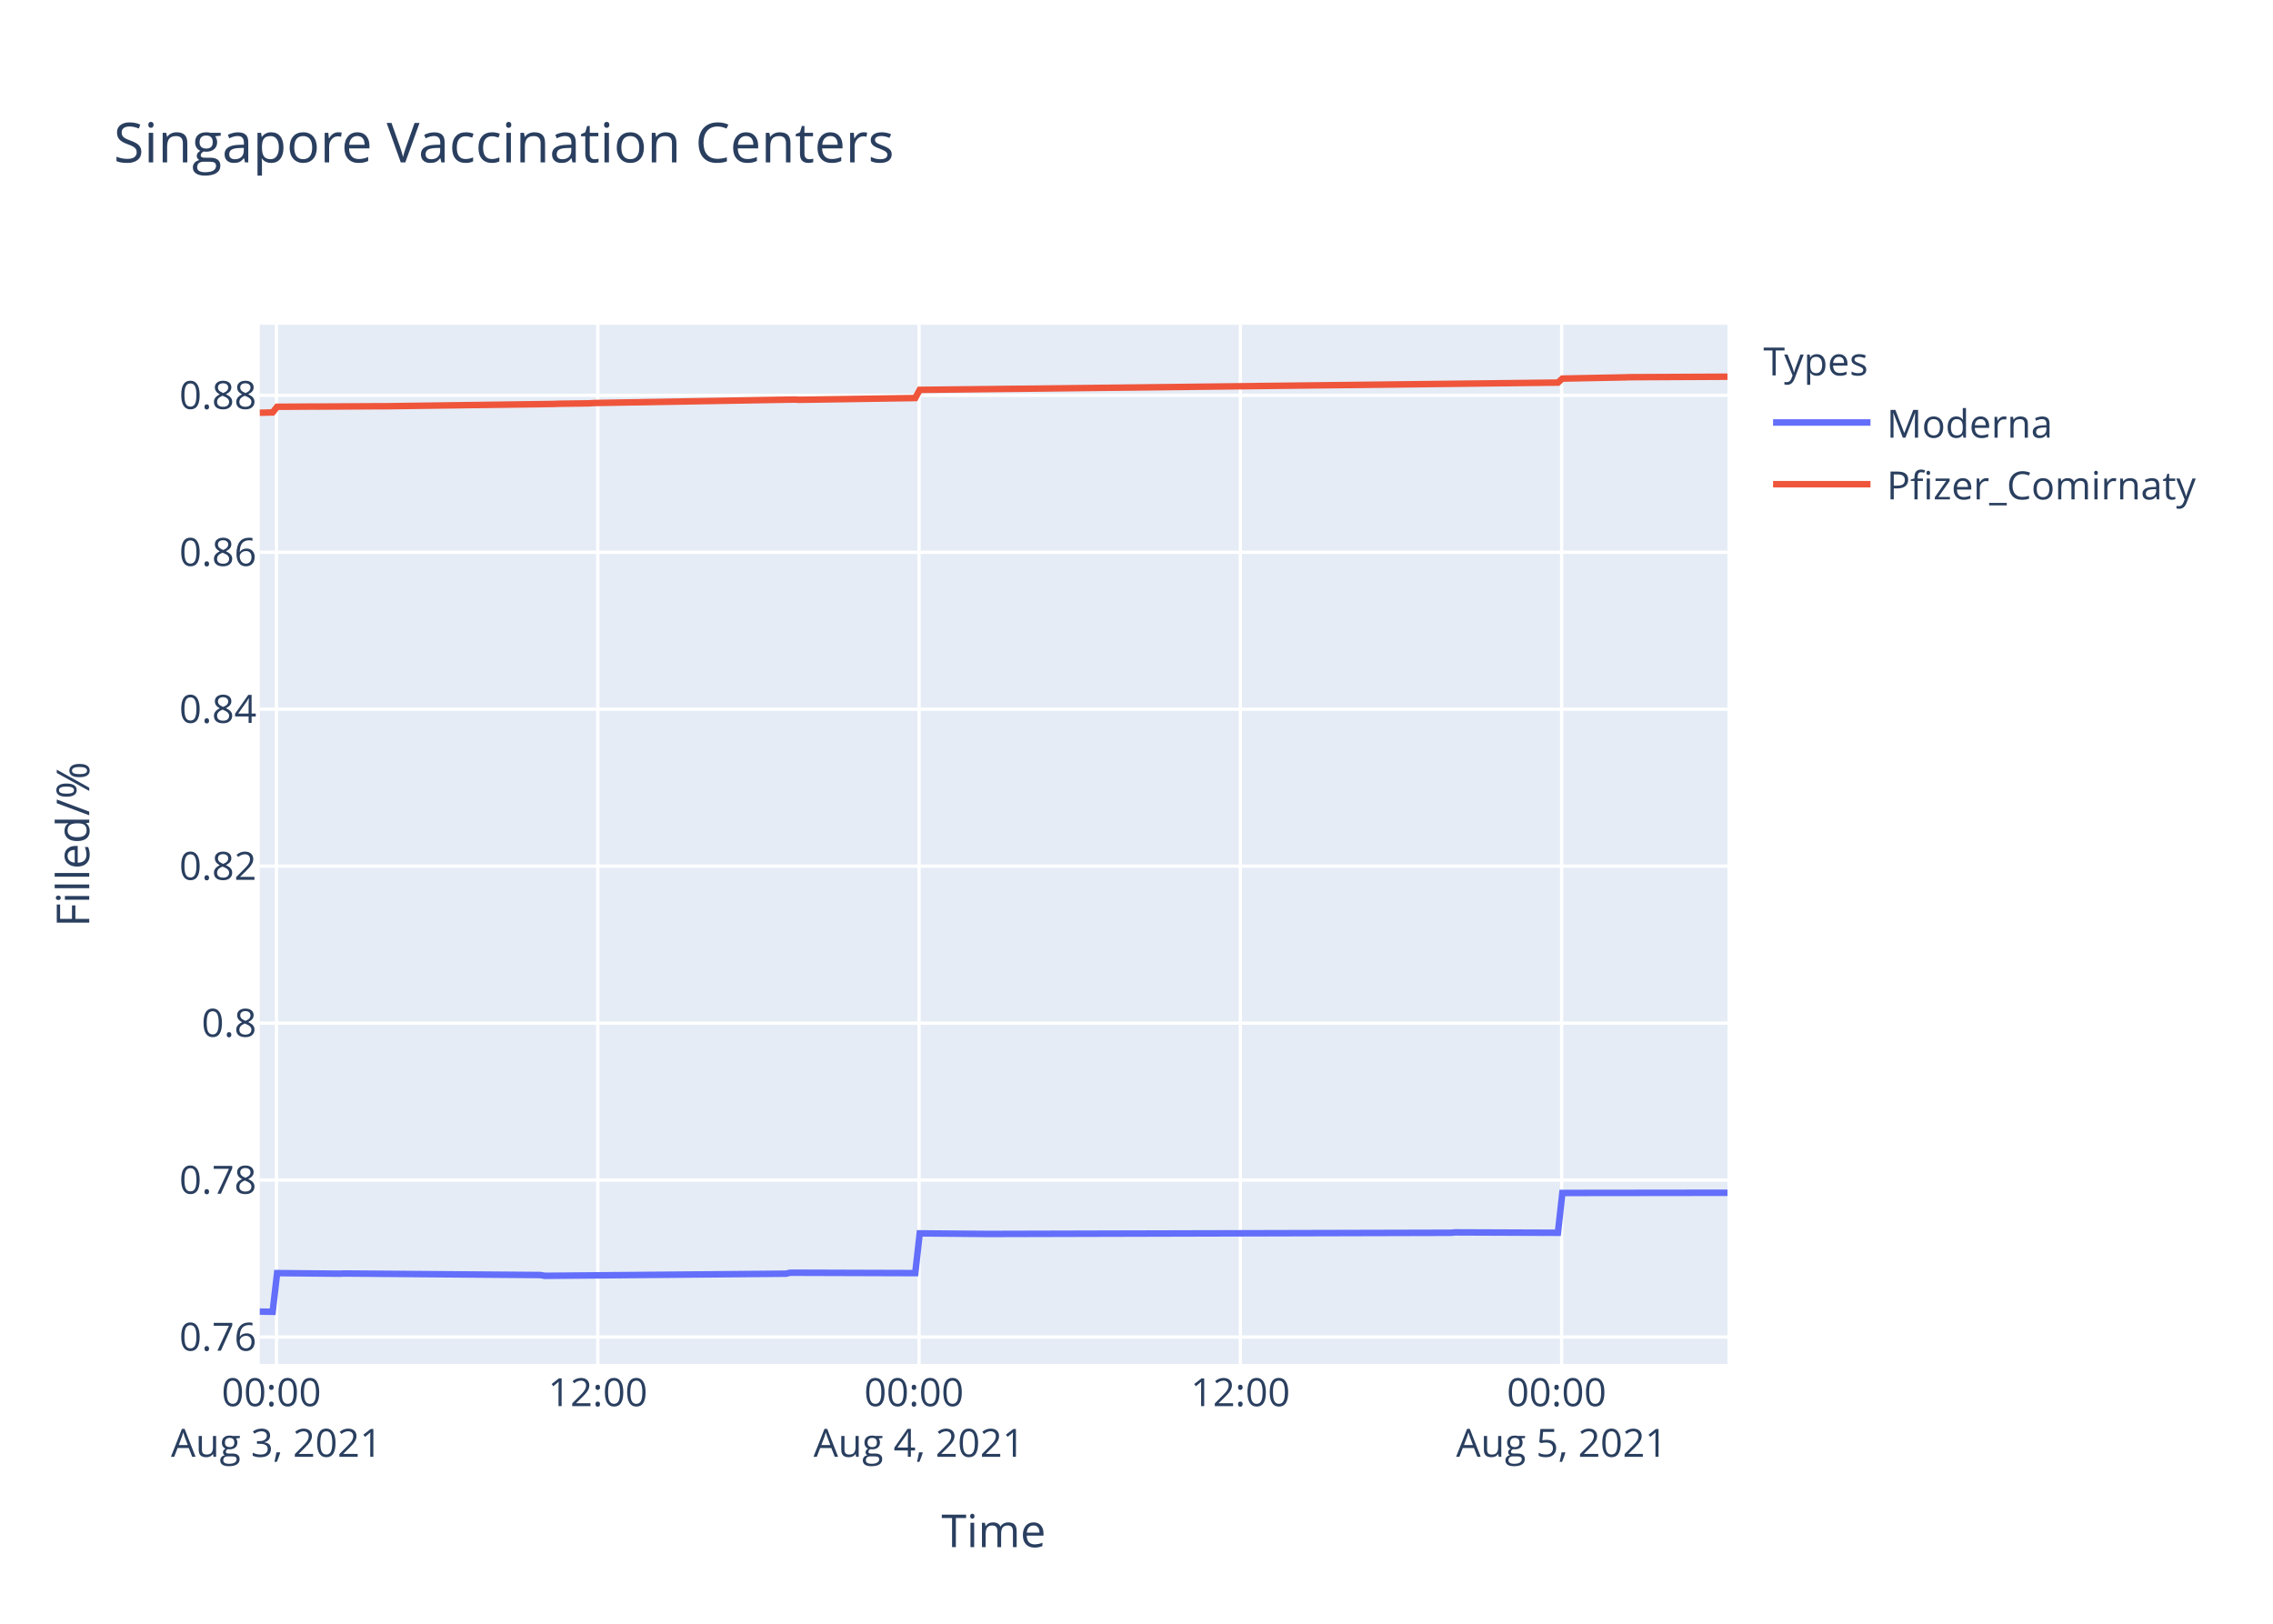
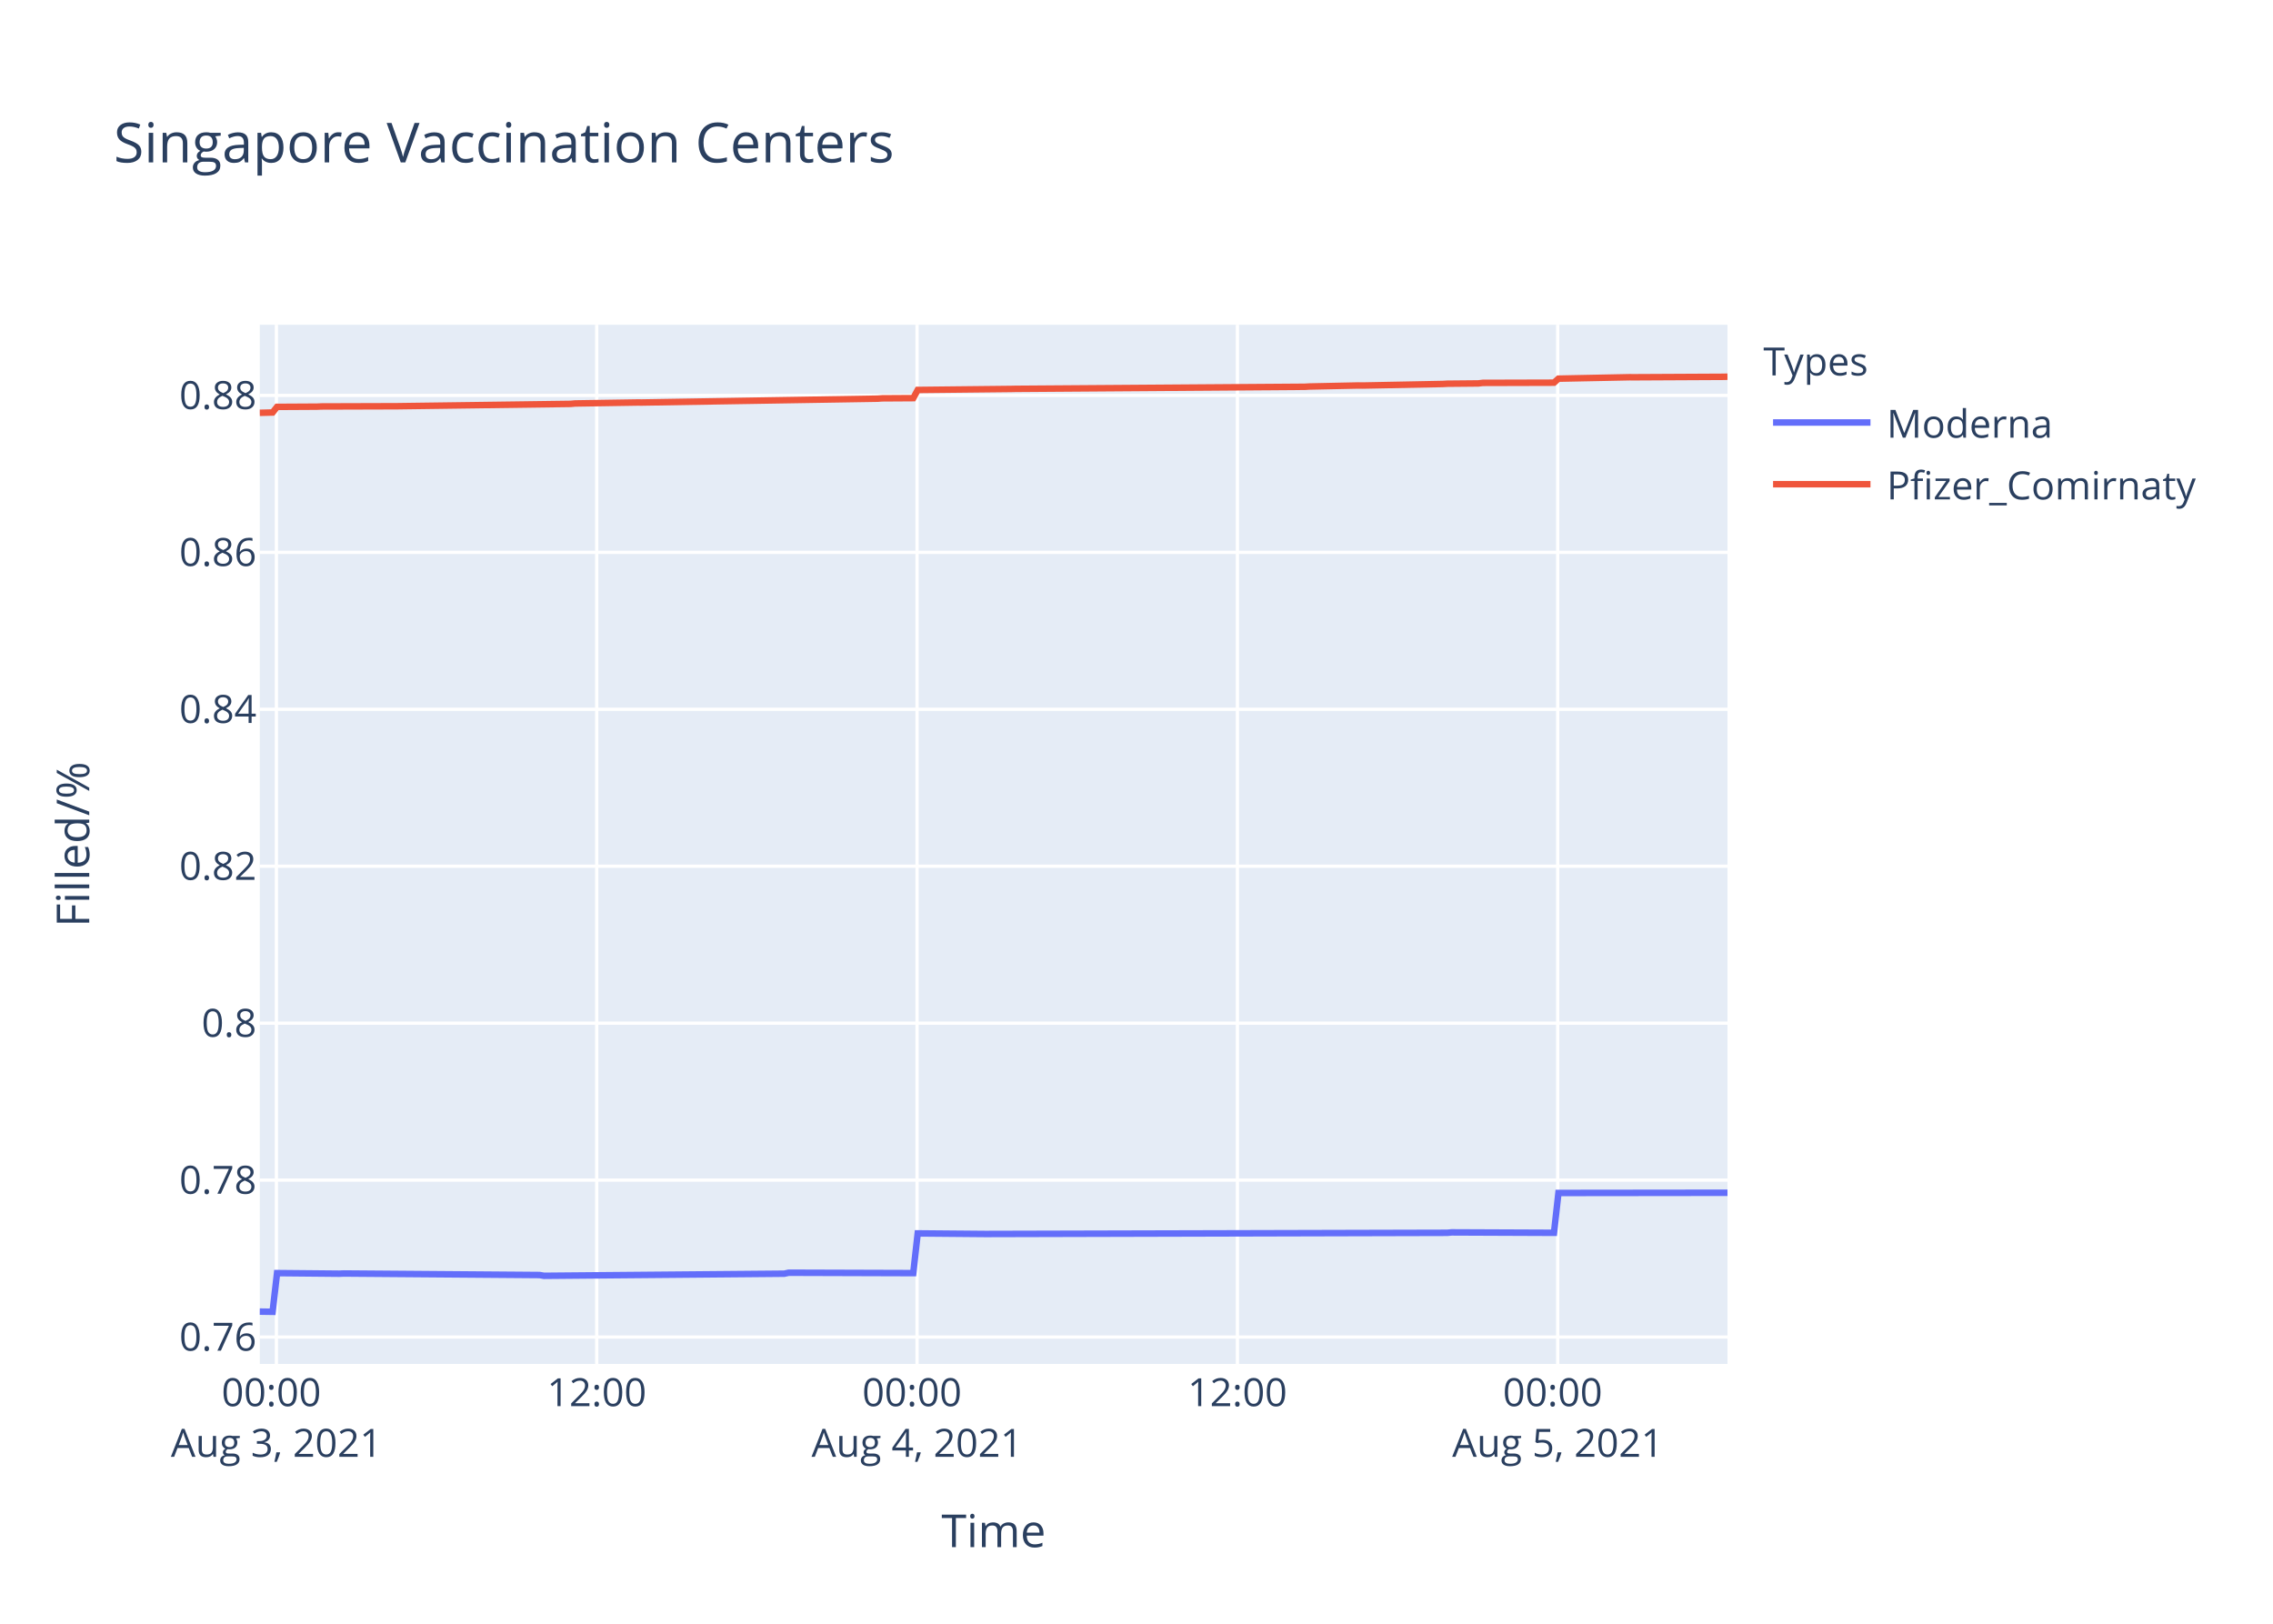
<svg xmlns="http://www.w3.org/2000/svg" class="main-svg" width="700" height="500" style="" viewBox="0 0 700 500">
  <rect x="0" y="0" width="700" height="500" style="fill: rgb(255, 255, 255); fill-opacity: 1;" />
-   <defs id="defs-fd3f4f">
+   <defs id="defs-d7ccdc">
    <g class="clips">
-       <clipPath id="clipfd3f4fxyplot" class="plotclip">
+       <clipPath id="clipd7ccdcxyplot" class="plotclip">
        <rect width="452" height="320" />
      </clipPath>
-       <clipPath class="axesclip" id="clipfd3f4fx">
+       <clipPath class="axesclip" id="clipd7ccdcx">
        <rect x="80" y="0" width="452" height="500" />
      </clipPath>
-       <clipPath class="axesclip" id="clipfd3f4fy">
+       <clipPath class="axesclip" id="clipd7ccdcy">
        <rect x="0" y="100" width="700" height="320" />
      </clipPath>
-       <clipPath class="axesclip" id="clipfd3f4fxy">
+       <clipPath class="axesclip" id="clipd7ccdcxy">
        <rect x="80" y="100" width="452" height="320" />
      </clipPath>
    </g>
    <g class="gradients" />
  </defs>
  <g class="bglayer">
    <rect class="bg" x="80" y="100" width="452" height="320" style="fill: rgb(229, 236, 246); fill-opacity: 1; stroke-width: 0;" />
  </g>
  <g class="layer-below">
    <g class="imagelayer" />
    <g class="shapelayer" />
  </g>
  <g class="cartesianlayer">
    <g class="subplot xy">
      <g class="layer-subplot">
        <g class="shapelayer" />
        <g class="imagelayer" />
      </g>
      <g class="gridlayer">
        <g class="x">
-           <path class="xgrid crisp" transform="translate(85.14,0)" d="M0,100v320" style="stroke: rgb(255, 255, 255); stroke-opacity: 1; stroke-width: 1px;" />
-           <path class="xgrid crisp" transform="translate(184.09,0)" d="M0,100v320" style="stroke: rgb(255, 255, 255); stroke-opacity: 1; stroke-width: 1px;" />
-           <path class="xgrid crisp" transform="translate(283.03,0)" d="M0,100v320" style="stroke: rgb(255, 255, 255); stroke-opacity: 1; stroke-width: 1px;" />
-           <path class="xgrid crisp" transform="translate(381.98,0)" d="M0,100v320" style="stroke: rgb(255, 255, 255); stroke-opacity: 1; stroke-width: 1px;" />
-           <path class="xgrid crisp" transform="translate(480.93,0)" d="M0,100v320" style="stroke: rgb(255, 255, 255); stroke-opacity: 1; stroke-width: 1px;" />
+           <path class="xgrid crisp" transform="translate(85.12,0)" d="M0,100v320" style="stroke: rgb(255, 255, 255); stroke-opacity: 1; stroke-width: 1px;" />
+           <path class="xgrid crisp" transform="translate(183.77,0)" d="M0,100v320" style="stroke: rgb(255, 255, 255); stroke-opacity: 1; stroke-width: 1px;" />
+           <path class="xgrid crisp" transform="translate(282.42,0)" d="M0,100v320" style="stroke: rgb(255, 255, 255); stroke-opacity: 1; stroke-width: 1px;" />
+           <path class="xgrid crisp" transform="translate(381.07,0)" d="M0,100v320" style="stroke: rgb(255, 255, 255); stroke-opacity: 1; stroke-width: 1px;" />
+           <path class="xgrid crisp" transform="translate(479.72,0)" d="M0,100v320" style="stroke: rgb(255, 255, 255); stroke-opacity: 1; stroke-width: 1px;" />
        </g>
        <g class="y">
          <path class="ygrid crisp" transform="translate(0,411.71)" d="M80,0h452" style="stroke: rgb(255, 255, 255); stroke-opacity: 1; stroke-width: 1px;" />
-           <path class="ygrid crisp" transform="translate(0,363.38)" d="M80,0h452" style="stroke: rgb(255, 255, 255); stroke-opacity: 1; stroke-width: 1px;" />
-           <path class="ygrid crisp" transform="translate(0,315.05)" d="M80,0h452" style="stroke: rgb(255, 255, 255); stroke-opacity: 1; stroke-width: 1px;" />
-           <path class="ygrid crisp" transform="translate(0,266.72)" d="M80,0h452" style="stroke: rgb(255, 255, 255); stroke-opacity: 1; stroke-width: 1px;" />
-           <path class="ygrid crisp" transform="translate(0,218.39)" d="M80,0h452" style="stroke: rgb(255, 255, 255); stroke-opacity: 1; stroke-width: 1px;" />
-           <path class="ygrid crisp" transform="translate(0,170.06)" d="M80,0h452" style="stroke: rgb(255, 255, 255); stroke-opacity: 1; stroke-width: 1px;" />
-           <path class="ygrid crisp" transform="translate(0,121.73)" d="M80,0h452" style="stroke: rgb(255, 255, 255); stroke-opacity: 1; stroke-width: 1px;" />
+           <path class="ygrid crisp" transform="translate(0,363.39)" d="M80,0h452" style="stroke: rgb(255, 255, 255); stroke-opacity: 1; stroke-width: 1px;" />
+           <path class="ygrid crisp" transform="translate(0,315.06)" d="M80,0h452" style="stroke: rgb(255, 255, 255); stroke-opacity: 1; stroke-width: 1px;" />
+           <path class="ygrid crisp" transform="translate(0,266.73)" d="M80,0h452" style="stroke: rgb(255, 255, 255); stroke-opacity: 1; stroke-width: 1px;" />
+           <path class="ygrid crisp" transform="translate(0,218.41)" d="M80,0h452" style="stroke: rgb(255, 255, 255); stroke-opacity: 1; stroke-width: 1px;" />
+           <path class="ygrid crisp" transform="translate(0,170.08)" d="M80,0h452" style="stroke: rgb(255, 255, 255); stroke-opacity: 1; stroke-width: 1px;" />
+           <path class="ygrid crisp" transform="translate(0,121.76)" d="M80,0h452" style="stroke: rgb(255, 255, 255); stroke-opacity: 1; stroke-width: 1px;" />
        </g>
      </g>
      <g class="zerolinelayer" />
      <path class="xlines-below" />
      <path class="ylines-below" />
      <g class="overlines-below" />
      <g class="xaxislayer-below" />
      <g class="yaxislayer-below" />
      <g class="overaxes-below" />
-       <g class="plot" transform="translate(80,100)" clip-path="url('#clipfd3f4fxyplot')">
+       <g class="plot" transform="translate(80,100)" clip-path="url('#clipd7ccdcxyplot')">
        <g class="scatterlayer mlayer">
-           <g class="trace scatter traceb5482a" style="stroke-miterlimit: 2; opacity: 1;">
+           <g class="trace scatter trace035000" style="stroke-miterlimit: 2; opacity: 1;">
            <g class="fills" />
            <g class="errorbars" />
            <g class="lines">
-               <path class="js-line" d="M0,303.88L3.96,303.94L5.34,292.03L24.57,292.21L25.95,292.15L86.42,292.62L87.79,292.86L162.01,292.21L163.38,291.91L201.86,292.03L203.24,279.79L223.84,279.97L225.22,279.97L366.8,279.61L368.17,279.49L399.78,279.61L401.15,267.35L452,267.29" style="vector-effect: non-scaling-stroke; fill: none; stroke: rgb(99, 110, 250); stroke-opacity: 1; stroke-width: 2px; opacity: 1;" />
+               <path class="js-line" d="M0,303.88L3.95,303.94L5.32,292.03L24.5,292.21L25.87,292.15L86.16,292.62L87.53,292.86L161.52,292.21L162.89,291.91L201.25,292.03L202.62,279.8L223.17,279.98L224.54,279.98L365.69,279.62L367.06,279.49L398.57,279.62L399.94,267.35L452,267.29" style="vector-effect: non-scaling-stroke; fill: none; stroke: rgb(99, 110, 250); stroke-opacity: 1; stroke-width: 2px; opacity: 1;" />
            </g>
            <g class="points" />
            <g class="text" />
          </g>
-           <g class="trace scatter trace393a3f" style="stroke-miterlimit: 2; opacity: 1;">
+           <g class="trace scatter trace43af81" style="stroke-miterlimit: 2; opacity: 1;">
            <g class="fills" />
            <g class="errorbars" />
            <g class="lines">
-               <path class="js-line" d="M0,27.1L3.96,27L5.34,25.26L16.33,25.19L17.71,25.2L36.94,25.09L38.32,25.1L90.54,24.39L91.92,24.33L101.53,24.2L102.91,24.1L164.76,23.03L166.13,23.11L201.86,22.57L203.24,20.05L230.72,19.75L232.1,19.74L399.78,17.81L401.15,16.58L420.39,16.2L421.76,16.15L452,16" style="vector-effect: non-scaling-stroke; fill: none; stroke: rgb(239, 85, 59); stroke-opacity: 1; stroke-width: 2px; opacity: 1;" />
+               <path class="js-line" d="M0,27.12L3.95,27.02L5.32,25.29L17.65,25.22L19.03,25.16L42.32,25.09L43.68,25.07L95.75,24.37L97.11,24.24L116.3,23.94L117.67,23.95L190.28,22.76L191.66,22.66L201.25,22.6L202.62,20.08L231.4,19.77L232.76,19.74L321.84,19.1L323.22,19.02L338.29,18.7L339.65,18.72L364.31,18.24L365.69,18.16L375.27,18.07L376.64,17.9L398.57,17.84L399.94,16.6L421.86,16.16L423.23,16.17L450.63,16.03L452,16" style="vector-effect: non-scaling-stroke; fill: none; stroke: rgb(239, 85, 59); stroke-opacity: 1; stroke-width: 2px; opacity: 1;" />
            </g>
            <g class="points" />
            <g class="text" />
          </g>
        </g>
      </g>
      <g class="overplot" />
      <path class="xlines-above crisp" d="M0,0" style="fill: none;" />
      <path class="ylines-above crisp" d="M0,0" style="fill: none;" />
      <g class="overlines-above" />
      <g class="xaxislayer-above">
        <g class="xtick">
-           <text text-anchor="middle" x="0" y="433" transform="translate(85.14,0)" style="font-family: 'Open Sans', verdana, arial, sans-serif; font-size: 12px; fill: rgb(42, 63, 95); fill-opacity: 1; white-space: pre;">
+           <text text-anchor="middle" x="0" y="433" transform="translate(85.12,0)" style="font-family: 'Open Sans', verdana, arial, sans-serif; font-size: 12px; fill: rgb(42, 63, 95); fill-opacity: 1; white-space: pre;">
            <tspan class="line" dy="0em" x="0" y="433">00:00</tspan>
            <tspan class="line" dy="1.3em" x="0" y="433">Aug 3, 2021</tspan>
          </text>
        </g>
        <g class="xtick">
-           <text text-anchor="middle" x="0" y="433" transform="translate(184.09,0)" style="font-family: 'Open Sans', verdana, arial, sans-serif; font-size: 12px; fill: rgb(42, 63, 95); fill-opacity: 1; white-space: pre;">12:00</text>
-         </g>
-         <g class="xtick">
-           <text text-anchor="middle" x="0" y="433" transform="translate(283.03,0)" style="font-family: 'Open Sans', verdana, arial, sans-serif; font-size: 12px; fill: rgb(42, 63, 95); fill-opacity: 1; white-space: pre;">
+           <text text-anchor="middle" x="0" y="433" transform="translate(183.77,0)" style="font-family: 'Open Sans', verdana, arial, sans-serif; font-size: 12px; fill: rgb(42, 63, 95); fill-opacity: 1; white-space: pre;">12:00</text>
+         </g>
+         <g class="xtick">
+           <text text-anchor="middle" x="0" y="433" transform="translate(282.42,0)" style="font-family: 'Open Sans', verdana, arial, sans-serif; font-size: 12px; fill: rgb(42, 63, 95); fill-opacity: 1; white-space: pre;">
            <tspan class="line" dy="0em" x="0" y="433">00:00</tspan>
            <tspan class="line" dy="1.3em" x="0" y="433">Aug 4, 2021</tspan>
          </text>
        </g>
        <g class="xtick">
-           <text text-anchor="middle" x="0" y="433" transform="translate(381.98,0)" style="font-family: 'Open Sans', verdana, arial, sans-serif; font-size: 12px; fill: rgb(42, 63, 95); fill-opacity: 1; white-space: pre;">12:00</text>
-         </g>
-         <g class="xtick">
-           <text text-anchor="middle" x="0" y="433" transform="translate(480.93,0)" style="font-family: 'Open Sans', verdana, arial, sans-serif; font-size: 12px; fill: rgb(42, 63, 95); fill-opacity: 1; white-space: pre;">
+           <text text-anchor="middle" x="0" y="433" transform="translate(381.07,0)" style="font-family: 'Open Sans', verdana, arial, sans-serif; font-size: 12px; fill: rgb(42, 63, 95); fill-opacity: 1; white-space: pre;">12:00</text>
+         </g>
+         <g class="xtick">
+           <text text-anchor="middle" x="0" y="433" transform="translate(479.72,0)" style="font-family: 'Open Sans', verdana, arial, sans-serif; font-size: 12px; fill: rgb(42, 63, 95); fill-opacity: 1; white-space: pre;">
            <tspan class="line" dy="0em" x="0" y="433">00:00</tspan>
            <tspan class="line" dy="1.3em" x="0" y="433">Aug 5, 2021</tspan>
          </text>
        </g>
      </g>
      <g class="yaxislayer-above">
        <g class="ytick">
          <text text-anchor="end" x="79" y="4.2" transform="translate(0,411.71)" style="font-family: 'Open Sans', verdana, arial, sans-serif; font-size: 12px; fill: rgb(42, 63, 95); fill-opacity: 1; white-space: pre;">0.76</text>
        </g>
        <g class="ytick">
-           <text text-anchor="end" x="79" y="4.2" transform="translate(0,363.38)" style="font-family: 'Open Sans', verdana, arial, sans-serif; font-size: 12px; fill: rgb(42, 63, 95); fill-opacity: 1; white-space: pre;">0.78</text>
-         </g>
-         <g class="ytick">
-           <text text-anchor="end" x="79" y="4.2" transform="translate(0,315.05)" style="font-family: 'Open Sans', verdana, arial, sans-serif; font-size: 12px; fill: rgb(42, 63, 95); fill-opacity: 1; white-space: pre;">0.8</text>
-         </g>
-         <g class="ytick">
-           <text text-anchor="end" x="79" y="4.2" transform="translate(0,266.72)" style="font-family: 'Open Sans', verdana, arial, sans-serif; font-size: 12px; fill: rgb(42, 63, 95); fill-opacity: 1; white-space: pre;">0.82</text>
-         </g>
-         <g class="ytick">
-           <text text-anchor="end" x="79" y="4.2" transform="translate(0,218.39)" style="font-family: 'Open Sans', verdana, arial, sans-serif; font-size: 12px; fill: rgb(42, 63, 95); fill-opacity: 1; white-space: pre;">0.84</text>
-         </g>
-         <g class="ytick">
-           <text text-anchor="end" x="79" y="4.2" transform="translate(0,170.06)" style="font-family: 'Open Sans', verdana, arial, sans-serif; font-size: 12px; fill: rgb(42, 63, 95); fill-opacity: 1; white-space: pre;">0.86</text>
-         </g>
-         <g class="ytick">
-           <text text-anchor="end" x="79" y="4.2" transform="translate(0,121.73)" style="font-family: 'Open Sans', verdana, arial, sans-serif; font-size: 12px; fill: rgb(42, 63, 95); fill-opacity: 1; white-space: pre;">0.88</text>
+           <text text-anchor="end" x="79" y="4.2" transform="translate(0,363.39)" style="font-family: 'Open Sans', verdana, arial, sans-serif; font-size: 12px; fill: rgb(42, 63, 95); fill-opacity: 1; white-space: pre;">0.78</text>
+         </g>
+         <g class="ytick">
+           <text text-anchor="end" x="79" y="4.2" transform="translate(0,315.06)" style="font-family: 'Open Sans', verdana, arial, sans-serif; font-size: 12px; fill: rgb(42, 63, 95); fill-opacity: 1; white-space: pre;">0.8</text>
+         </g>
+         <g class="ytick">
+           <text text-anchor="end" x="79" y="4.2" transform="translate(0,266.73)" style="font-family: 'Open Sans', verdana, arial, sans-serif; font-size: 12px; fill: rgb(42, 63, 95); fill-opacity: 1; white-space: pre;">0.82</text>
+         </g>
+         <g class="ytick">
+           <text text-anchor="end" x="79" y="4.2" transform="translate(0,218.41)" style="font-family: 'Open Sans', verdana, arial, sans-serif; font-size: 12px; fill: rgb(42, 63, 95); fill-opacity: 1; white-space: pre;">0.84</text>
+         </g>
+         <g class="ytick">
+           <text text-anchor="end" x="79" y="4.2" transform="translate(0,170.08)" style="font-family: 'Open Sans', verdana, arial, sans-serif; font-size: 12px; fill: rgb(42, 63, 95); fill-opacity: 1; white-space: pre;">0.86</text>
+         </g>
+         <g class="ytick">
+           <text text-anchor="end" x="79" y="4.2" transform="translate(0,121.76)" style="font-family: 'Open Sans', verdana, arial, sans-serif; font-size: 12px; fill: rgb(42, 63, 95); fill-opacity: 1; white-space: pre;">0.88</text>
        </g>
      </g>
      <g class="overaxes-above" />
    </g>
  </g>
  <g class="polarlayer" />
  <g class="ternarylayer" />
  <g class="geolayer" />
  <g class="funnelarealayer" />
  <g class="pielayer" />
  <g class="treemaplayer" />
  <g class="sunburstlayer" />
  <g class="glimages" />
-   <defs id="topdefs-fd3f4f">
+   <defs id="topdefs-d7ccdc">
    <g class="clips" />
-     <clipPath id="legendfd3f4f">
+     <clipPath id="legendd7ccdc">
      <rect width="147" height="64" x="0" y="0" />
    </clipPath>
  </defs>
  <g class="layer-above">
    <g class="imagelayer" />
    <g class="shapelayer" />
  </g>
  <g class="infolayer">
    <g class="legend" pointer-events="all" transform="translate(541.04,100)">
      <rect class="bg" shape-rendering="crispEdges" width="147" height="64" x="0" y="0" style="stroke: rgb(68, 68, 68); stroke-opacity: 1; fill: rgb(255, 255, 255); fill-opacity: 1; stroke-width: 0px;" />
-       <g class="scrollbox" transform="" clip-path="url('#legendfd3f4f')">
+       <g class="scrollbox" transform="" clip-path="url('#legendd7ccdc')">
        <text class="legendtitletext" text-anchor="start" x="2" y="15.6" style="font-family: 'Open Sans', verdana, arial, sans-serif; font-size: 12px; fill: rgb(42, 63, 95); fill-opacity: 1; white-space: pre;">Types</text>
        <g class="groups" transform="">
          <g class="traces" transform="translate(0,30.1)" style="opacity: 1;">
            <text class="legendtext" text-anchor="start" x="40" y="4.68" style="font-family: 'Open Sans', verdana, arial, sans-serif; font-size: 12px; fill: rgb(42, 63, 95); fill-opacity: 1; white-space: pre;">Moderna</text>
            <g class="layers" style="opacity: 1;">
              <g class="legendfill" />
              <g class="legendlines">
                <path class="js-line" d="M5,0h30" style="fill: none; stroke: rgb(99, 110, 250); stroke-opacity: 1; stroke-width: 2px;" />
              </g>
              <g class="legendsymbols">
                <g class="legendpoints" />
              </g>
            </g>
            <rect class="legendtoggle" x="0" y="-9.5" width="141.656" height="19" style="fill: rgb(0, 0, 0); fill-opacity: 0;" />
          </g>
        </g>
        <g class="groups" transform="">
          <g class="traces" transform="translate(0,49.1)" style="opacity: 1;">
            <text class="legendtext" text-anchor="start" x="40" y="4.68" style="font-family: 'Open Sans', verdana, arial, sans-serif; font-size: 12px; fill: rgb(42, 63, 95); fill-opacity: 1; white-space: pre;">Pfizer_Comirnaty</text>
            <g class="layers" style="opacity: 1;">
              <g class="legendfill" />
              <g class="legendlines">
                <path class="js-line" d="M5,0h30" style="fill: none; stroke: rgb(239, 85, 59); stroke-opacity: 1; stroke-width: 2px;" />
              </g>
              <g class="legendsymbols">
                <g class="legendpoints" />
              </g>
            </g>
            <rect class="legendtoggle" x="0" y="-9.5" width="141.656" height="19" style="fill: rgb(0, 0, 0); fill-opacity: 0;" />
          </g>
        </g>
      </g>
      <rect class="scrollbar" rx="20" ry="3" width="0" height="0" x="0" y="0" style="fill: rgb(128, 139, 164); fill-opacity: 1;" />
    </g>
    <g class="g-gtitle">
      <text class="gtitle" x="35" y="50" text-anchor="start" dy="0em" style="font-family: 'Open Sans', verdana, arial, sans-serif; font-size: 17px; fill: rgb(42, 63, 95); opacity: 1; font-weight: normal; white-space: pre;">Singapore Vaccination Centers</text>
    </g>
    <g class="g-xtitle">
      <text class="xtitle" x="306" y="476.409" text-anchor="middle" style="font-family: 'Open Sans', verdana, arial, sans-serif; font-size: 14px; fill: rgb(42, 63, 95); opacity: 1; font-weight: normal; white-space: pre;">Time</text>
    </g>
    <g class="g-ytitle">
      <text class="ytitle" transform="rotate(-90,27.48125,260)" x="27.481" y="260" text-anchor="middle" style="font-family: 'Open Sans', verdana, arial, sans-serif; font-size: 14px; fill: rgb(42, 63, 95); opacity: 1; font-weight: normal; white-space: pre;">Filled/%</text>
    </g>
  </g>
</svg>
